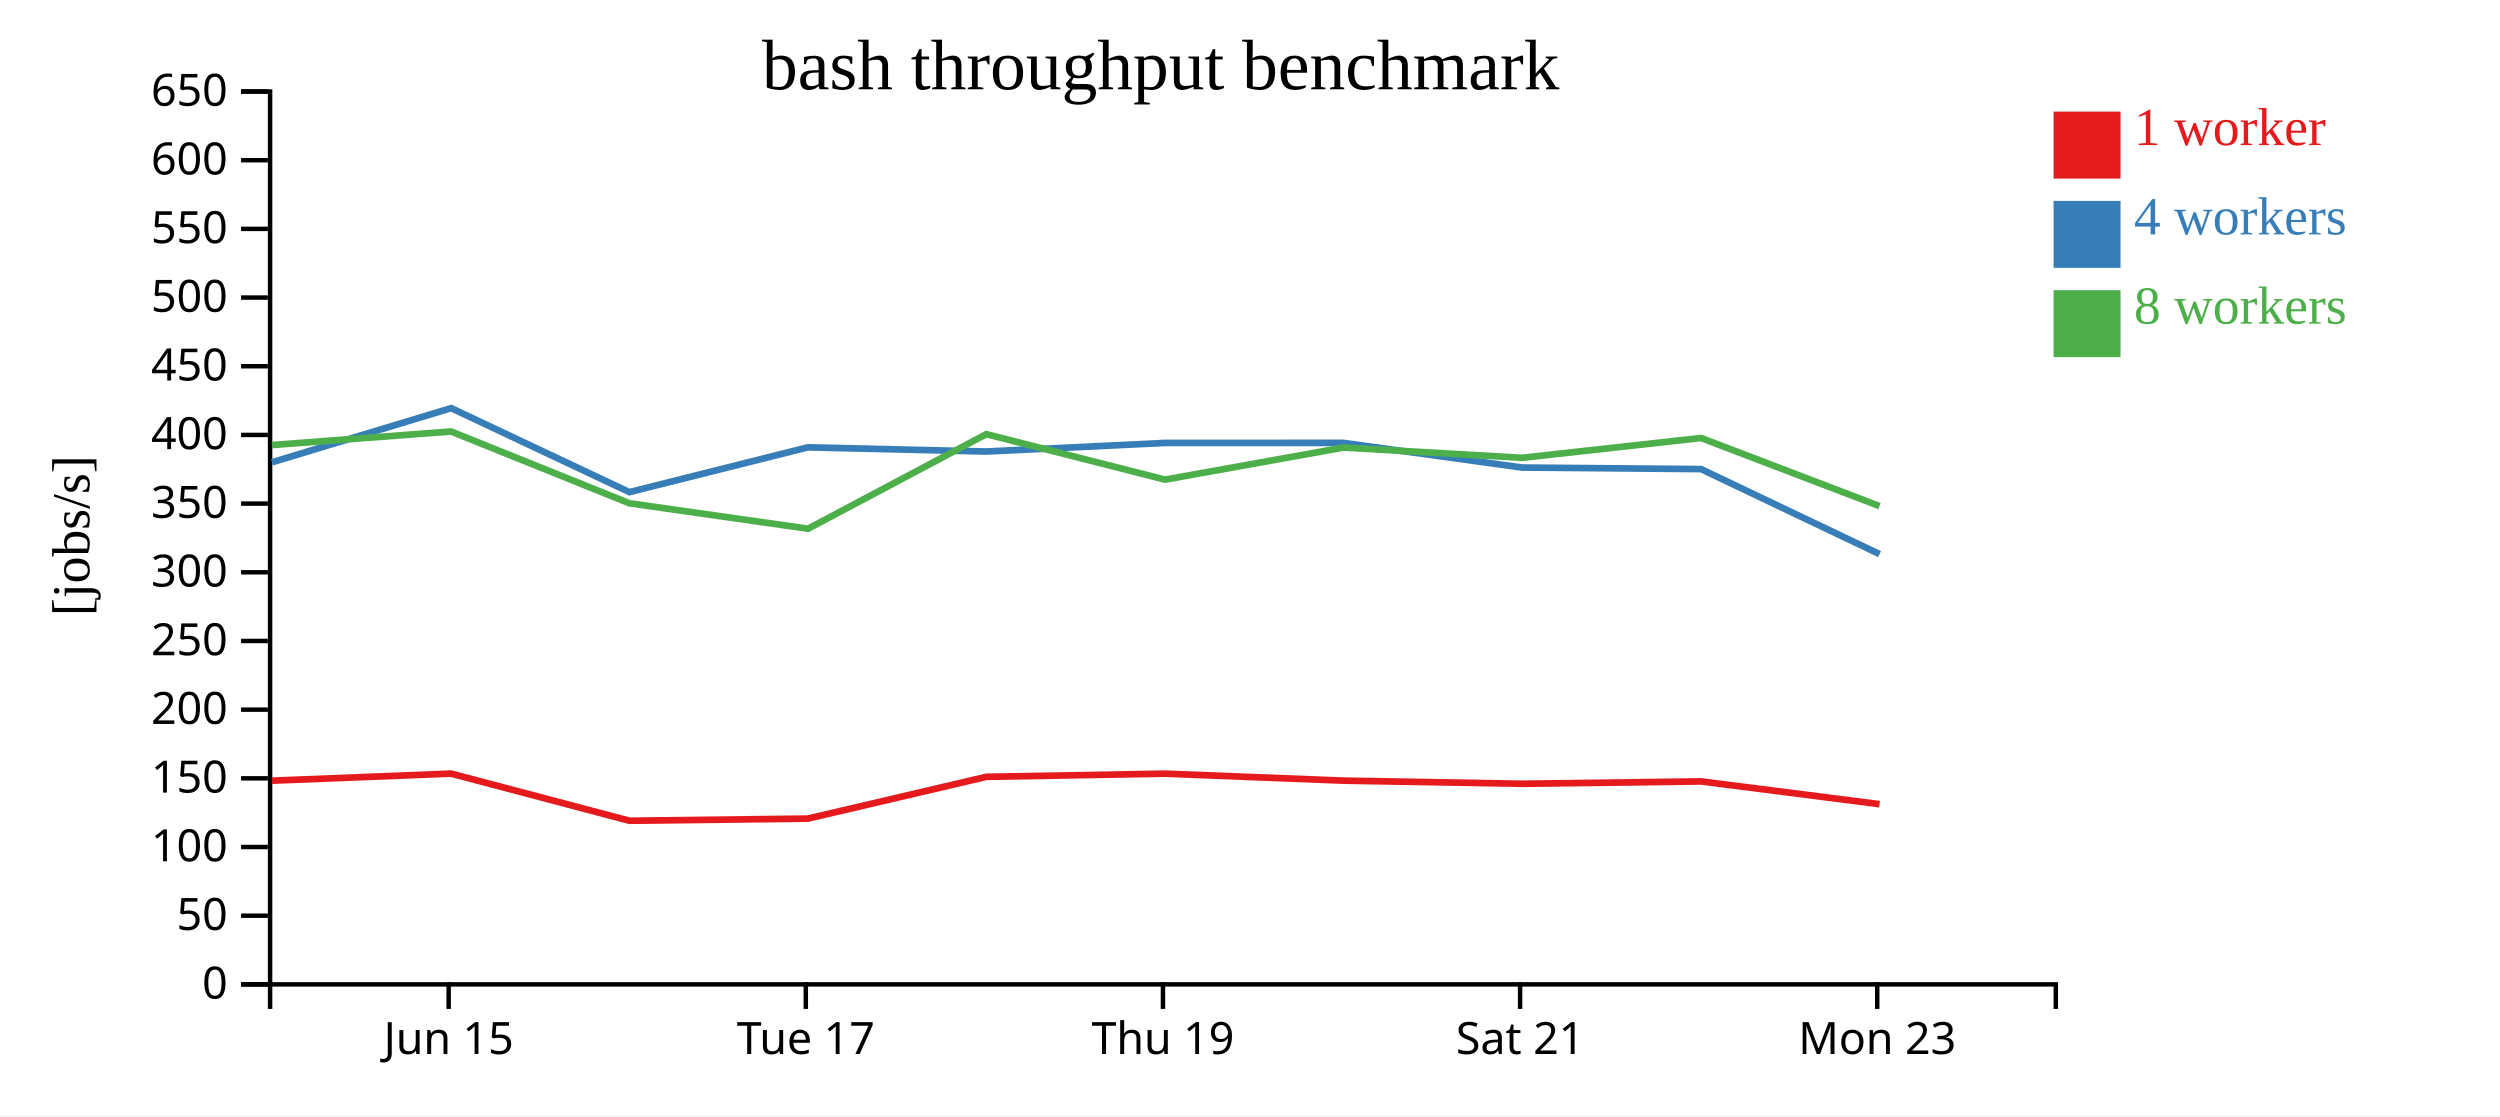
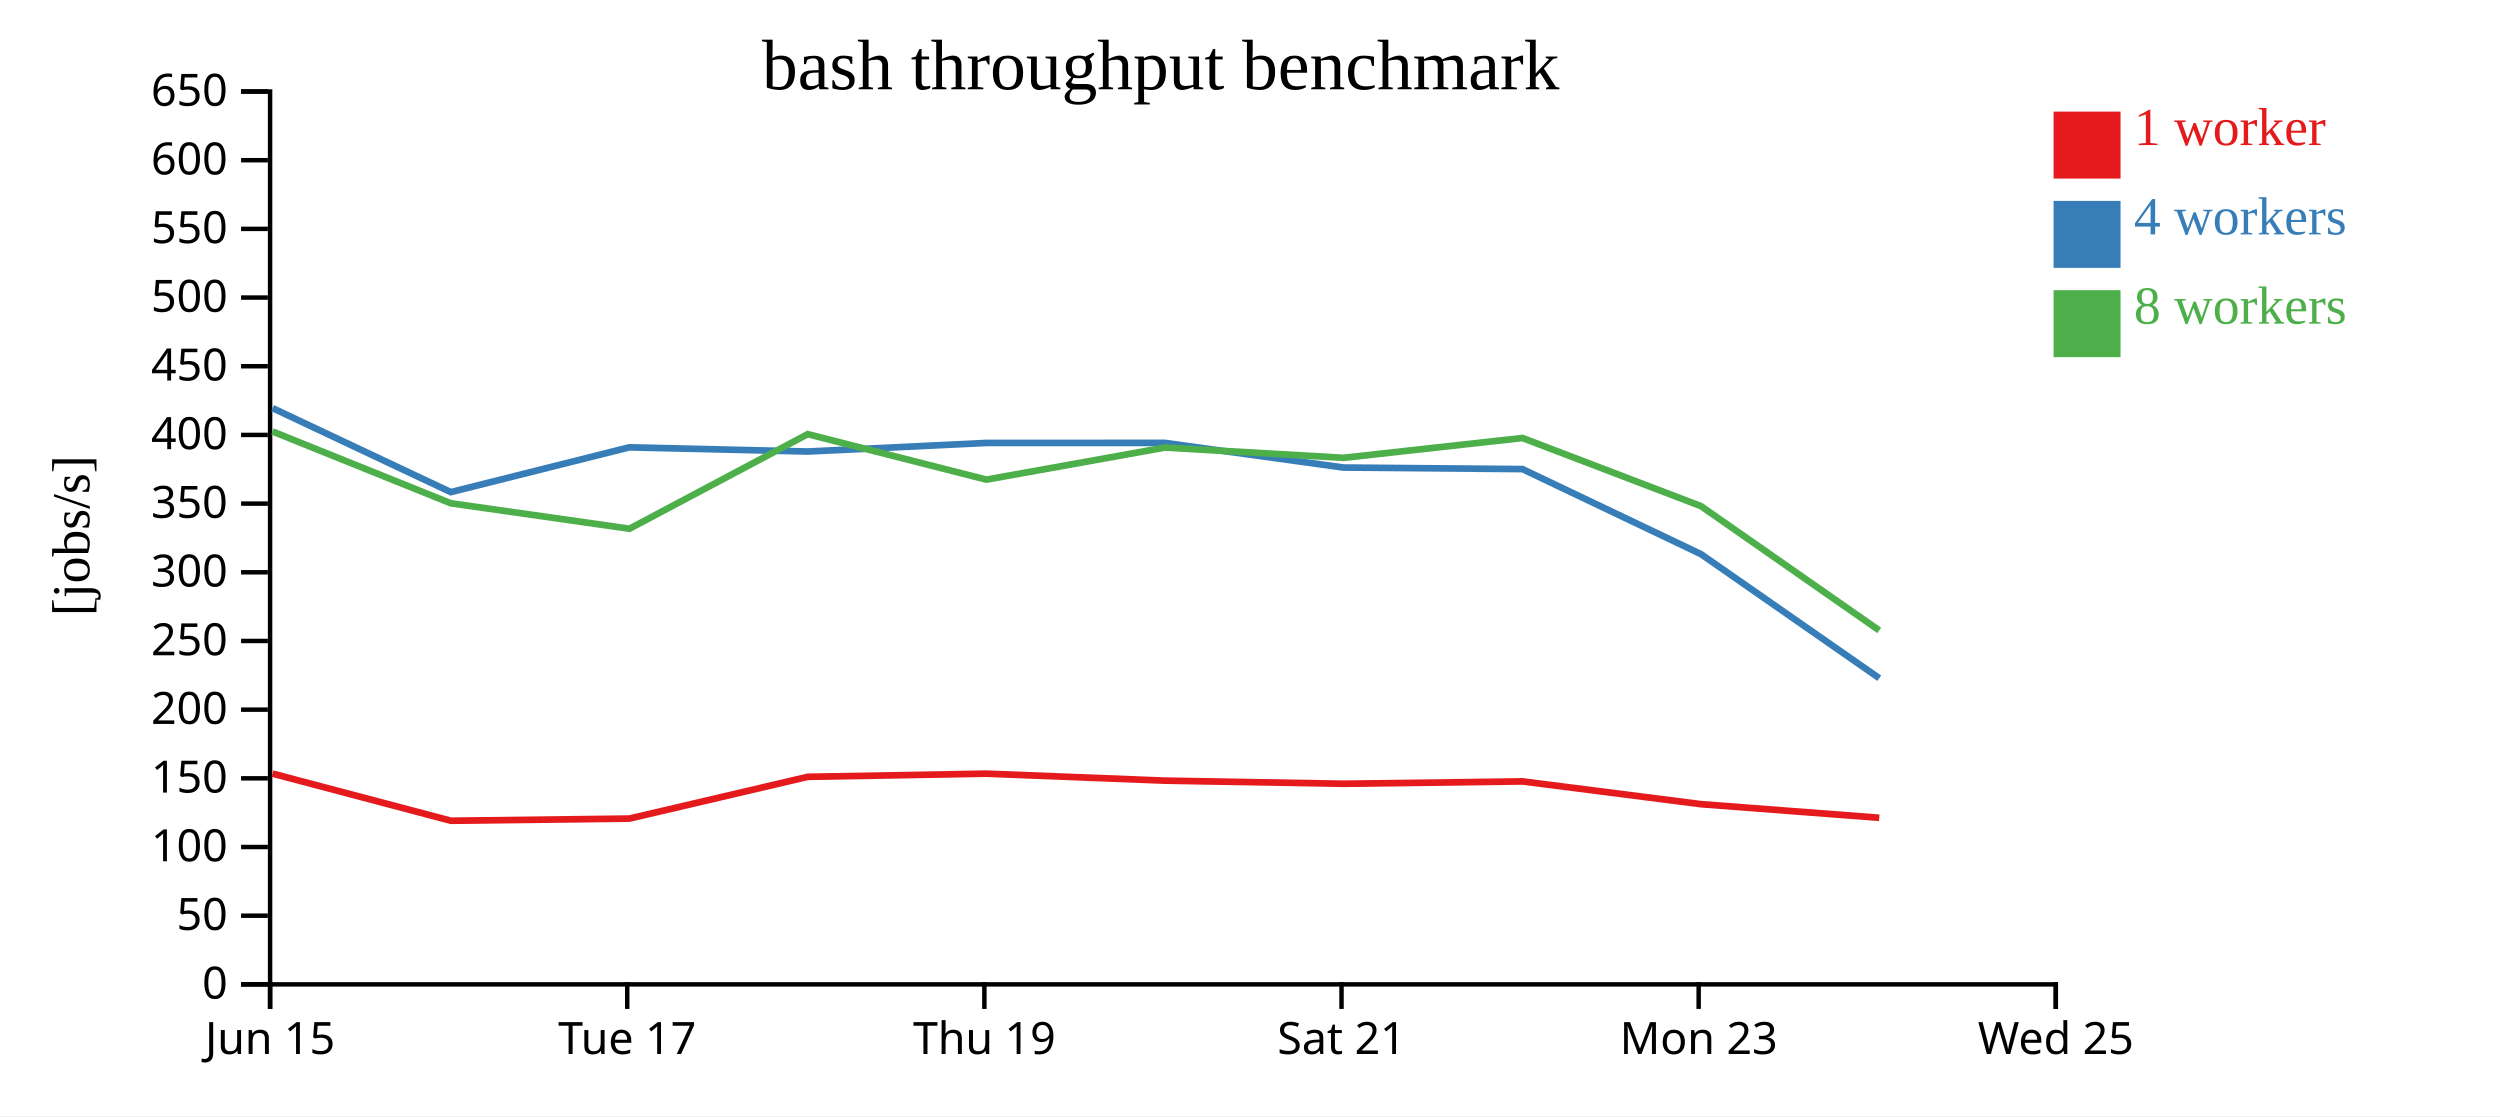
<svg xmlns="http://www.w3.org/2000/svg" width="560" height="250">
  <rect width="100%" height="100%" fill="white" />
  <g transform="translate(60,20)">
    <g transform="translate(0,200)" fill="none" font-size="10" font-family="sans-serif" text-anchor="middle">
      <path class="domain" stroke="currentColor" d="M0.5,6V0.5H400.5V6" />
-       <g class="tick" opacity="1" transform="translate(40.5,0)">
+       <g class="tick" opacity="1" transform="translate(0.5,0)">
        <line stroke="currentColor" y2="6" />
        <text fill="currentColor" y="9" dy="0.71em">Jun 15</text>
      </g>
-       <g class="tick" opacity="1" transform="translate(120.5,0)">
+       <g class="tick" opacity="1" transform="translate(80.5,0)">
        <line stroke="currentColor" y2="6" />
        <text fill="currentColor" y="9" dy="0.71em">Tue 17</text>
      </g>
-       <g class="tick" opacity="1" transform="translate(200.5,0)">
+       <g class="tick" opacity="1" transform="translate(160.5,0)">
        <line stroke="currentColor" y2="6" />
        <text fill="currentColor" y="9" dy="0.71em">Thu 19</text>
      </g>
-       <g class="tick" opacity="1" transform="translate(280.5,0)">
+       <g class="tick" opacity="1" transform="translate(240.5,0)">
        <line stroke="currentColor" y2="6" />
        <text fill="currentColor" y="9" dy="0.71em">Sat 21</text>
      </g>
-       <g class="tick" opacity="1" transform="translate(360.5,0)">
+       <g class="tick" opacity="1" transform="translate(320.5,0)">
        <line stroke="currentColor" y2="6" />
        <text fill="currentColor" y="9" dy="0.71em">Mon 23</text>
+       </g>
+       <g class="tick" opacity="1" transform="translate(400.5,0)">
+         <line stroke="currentColor" y2="6" />
+         <text fill="currentColor" y="9" dy="0.71em">Wed 25</text>
      </g>
    </g>
    <g fill="none" font-size="10" font-family="sans-serif" text-anchor="end">
      <path class="domain" stroke="currentColor" d="M-6,200.5H0.5V0.5H-6" />
      <g class="tick" opacity="1" transform="translate(0,200.5)">
        <line stroke="currentColor" x2="-6" />
        <text fill="currentColor" x="-9" dy="0.32em">0</text>
      </g>
      <g class="tick" opacity="1" transform="translate(0,185.1154)">
        <line stroke="currentColor" x2="-6" />
        <text fill="currentColor" x="-9" dy="0.32em">50</text>
      </g>
      <g class="tick" opacity="1" transform="translate(0,169.7308)">
        <line stroke="currentColor" x2="-6" />
        <text fill="currentColor" x="-9" dy="0.32em">100</text>
      </g>
      <g class="tick" opacity="1" transform="translate(0,154.3462)">
        <line stroke="currentColor" x2="-6" />
        <text fill="currentColor" x="-9" dy="0.32em">150</text>
      </g>
      <g class="tick" opacity="1" transform="translate(0,138.9615)">
        <line stroke="currentColor" x2="-6" />
        <text fill="currentColor" x="-9" dy="0.32em">200</text>
      </g>
      <g class="tick" opacity="1" transform="translate(0,123.5769)">
        <line stroke="currentColor" x2="-6" />
        <text fill="currentColor" x="-9" dy="0.32em">250</text>
      </g>
      <g class="tick" opacity="1" transform="translate(0,108.1923)">
        <line stroke="currentColor" x2="-6" />
        <text fill="currentColor" x="-9" dy="0.32em">300</text>
      </g>
      <g class="tick" opacity="1" transform="translate(0,92.80769)">
        <line stroke="currentColor" x2="-6" />
        <text fill="currentColor" x="-9" dy="0.32em">350</text>
      </g>
      <g class="tick" opacity="1" transform="translate(0,77.42308)">
        <line stroke="currentColor" x2="-6" />
        <text fill="currentColor" x="-9" dy="0.32em">400</text>
      </g>
      <g class="tick" opacity="1" transform="translate(0,62.03846)">
        <line stroke="currentColor" x2="-6" />
        <text fill="currentColor" x="-9" dy="0.32em">450</text>
      </g>
      <g class="tick" opacity="1" transform="translate(0,46.65385)">
        <line stroke="currentColor" x2="-6" />
        <text fill="currentColor" x="-9" dy="0.32em">500</text>
      </g>
      <g class="tick" opacity="1" transform="translate(0,31.26923)">
        <line stroke="currentColor" x2="-6" />
        <text fill="currentColor" x="-9" dy="0.32em">550</text>
      </g>
      <g class="tick" opacity="1" transform="translate(0,15.88462)">
        <line stroke="currentColor" x2="-6" />
        <text fill="currentColor" x="-9" dy="0.32em">600</text>
      </g>
      <g class="tick" opacity="1" transform="translate(0,0.5)">
        <line stroke="currentColor" x2="-6" />
        <text fill="currentColor" x="-9" dy="0.32em">650</text>
      </g>
    </g>
    <text text-anchor="middle" style="font-size: 12px" transform="rotate(-90)" y="-40" x="-100">[jobs/s]</text>
    <text text-anchor="middle" style="font-size: 16px" y="0" x="200">bash throughput benchmark</text>
-     <path class="line" fill="none" stroke="#e41a1c" stroke-width="1.5" d="M0.918,154.871L41.044,153.288L80.991,163.848L120.977,163.363L160.95,154.007L200.954,153.302L240.927,154.864L280.952,155.565L321.036,155.035L361.017,160.138" />
-     <path class="line" fill="none" stroke="#377eb8" stroke-width="1.5" d="M0.915,83.553L41.057,71.42L80.976,90.234L120.939,80.205L160.944,81.139L200.956,79.218L240.929,79.21L280.933,84.731L321.036,85.075L361.019,104.126" />
-     <path class="line" fill="none" stroke="#4daf4a" stroke-width="1.5" d="M0.905,79.69L41.036,76.652L80.978,92.734L121,98.435L160.925,77.25L200.95,87.437L240.927,80.252L280.933,82.553L321.032,78.109L361.007,93.366" />
+     <path class="line" fill="none" stroke="#e41a1c" stroke-width="1.5" d="M1.044,153.288L40.991,163.848L80.977,163.363L120.95,154.007L160.954,153.302L200.927,154.864L240.952,155.565L281.036,155.035L321.017,160.138L360.951,163.184" />
+     <path class="line" fill="none" stroke="#377eb8" stroke-width="1.5" d="M1.057,71.42L40.976,90.234L80.939,80.205L120.944,81.139L160.956,79.218L200.929,79.21L240.933,84.731L281.036,85.075L321.019,104.126L360.958,131.919" />
+     <path class="line" fill="none" stroke="#4daf4a" stroke-width="1.5" d="M1.036,76.652L40.978,92.734L81,98.435L120.925,77.25L160.95,87.437L200.927,80.252L240.933,82.553L281.032,78.109L321.007,93.366L360.945,121.212" />
    <rect class="dot" x="400" y="5" width="15" height="15" style="fill: #e41a1c;" />
    <rect class="dot" x="400" y="25" width="15" height="15" style="fill: #377eb8;" />
    <rect class="dot" x="400" y="45" width="15" height="15" style="fill: #4daf4a;" />
    <text class="label" x="418" y="12.5" style="fill: #e41a1c; alignment-baseline: middle;" text-anchor="left">1 worker</text>
    <text class="label" x="418" y="32.5" style="fill: #377eb8; alignment-baseline: middle;" text-anchor="left">4 workers</text>
    <text class="label" x="418" y="52.5" style="fill: #4daf4a; alignment-baseline: middle;" text-anchor="left">8 workers</text>
  </g>
</svg>
